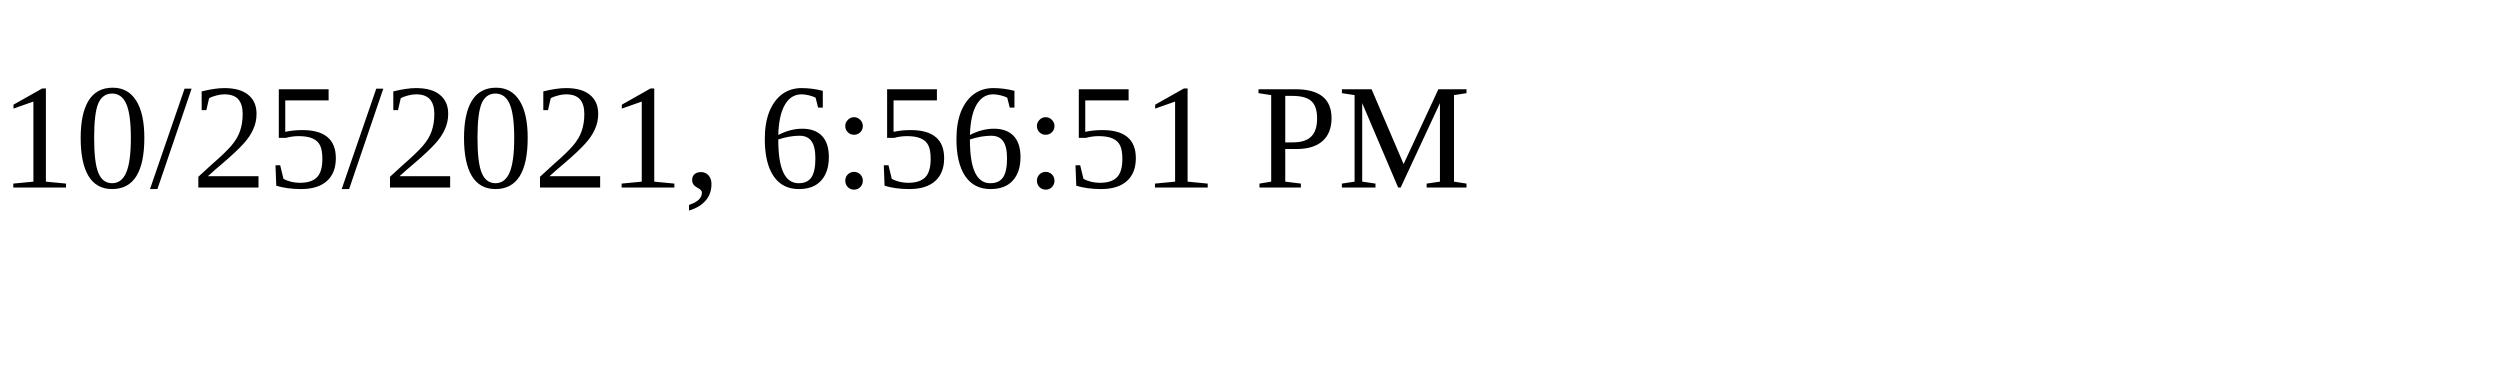
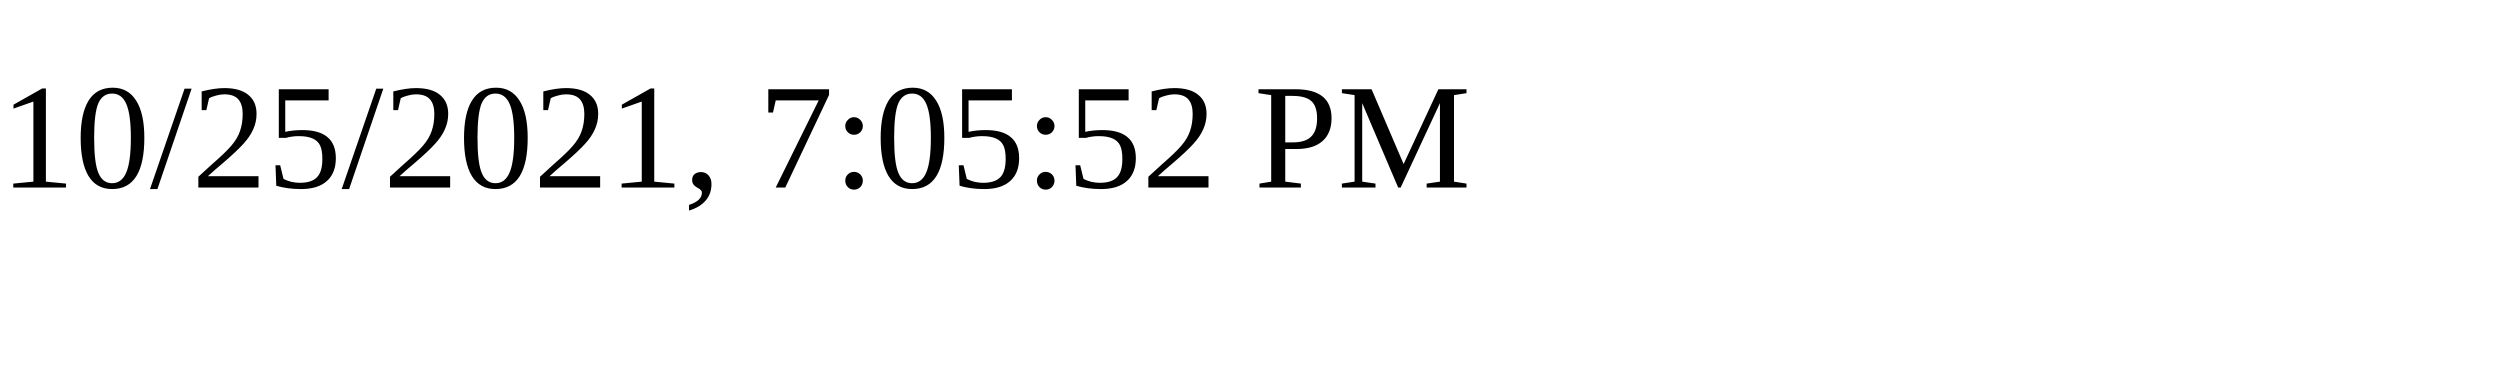
<svg xmlns="http://www.w3.org/2000/svg" height="30" width="200">
-   <text x="0" y="15">10/25/2021, 6:56:51 PM</text>
+   <text x="0" y="15">10/25/2021, 7:05:52 PM</text>
</svg>
